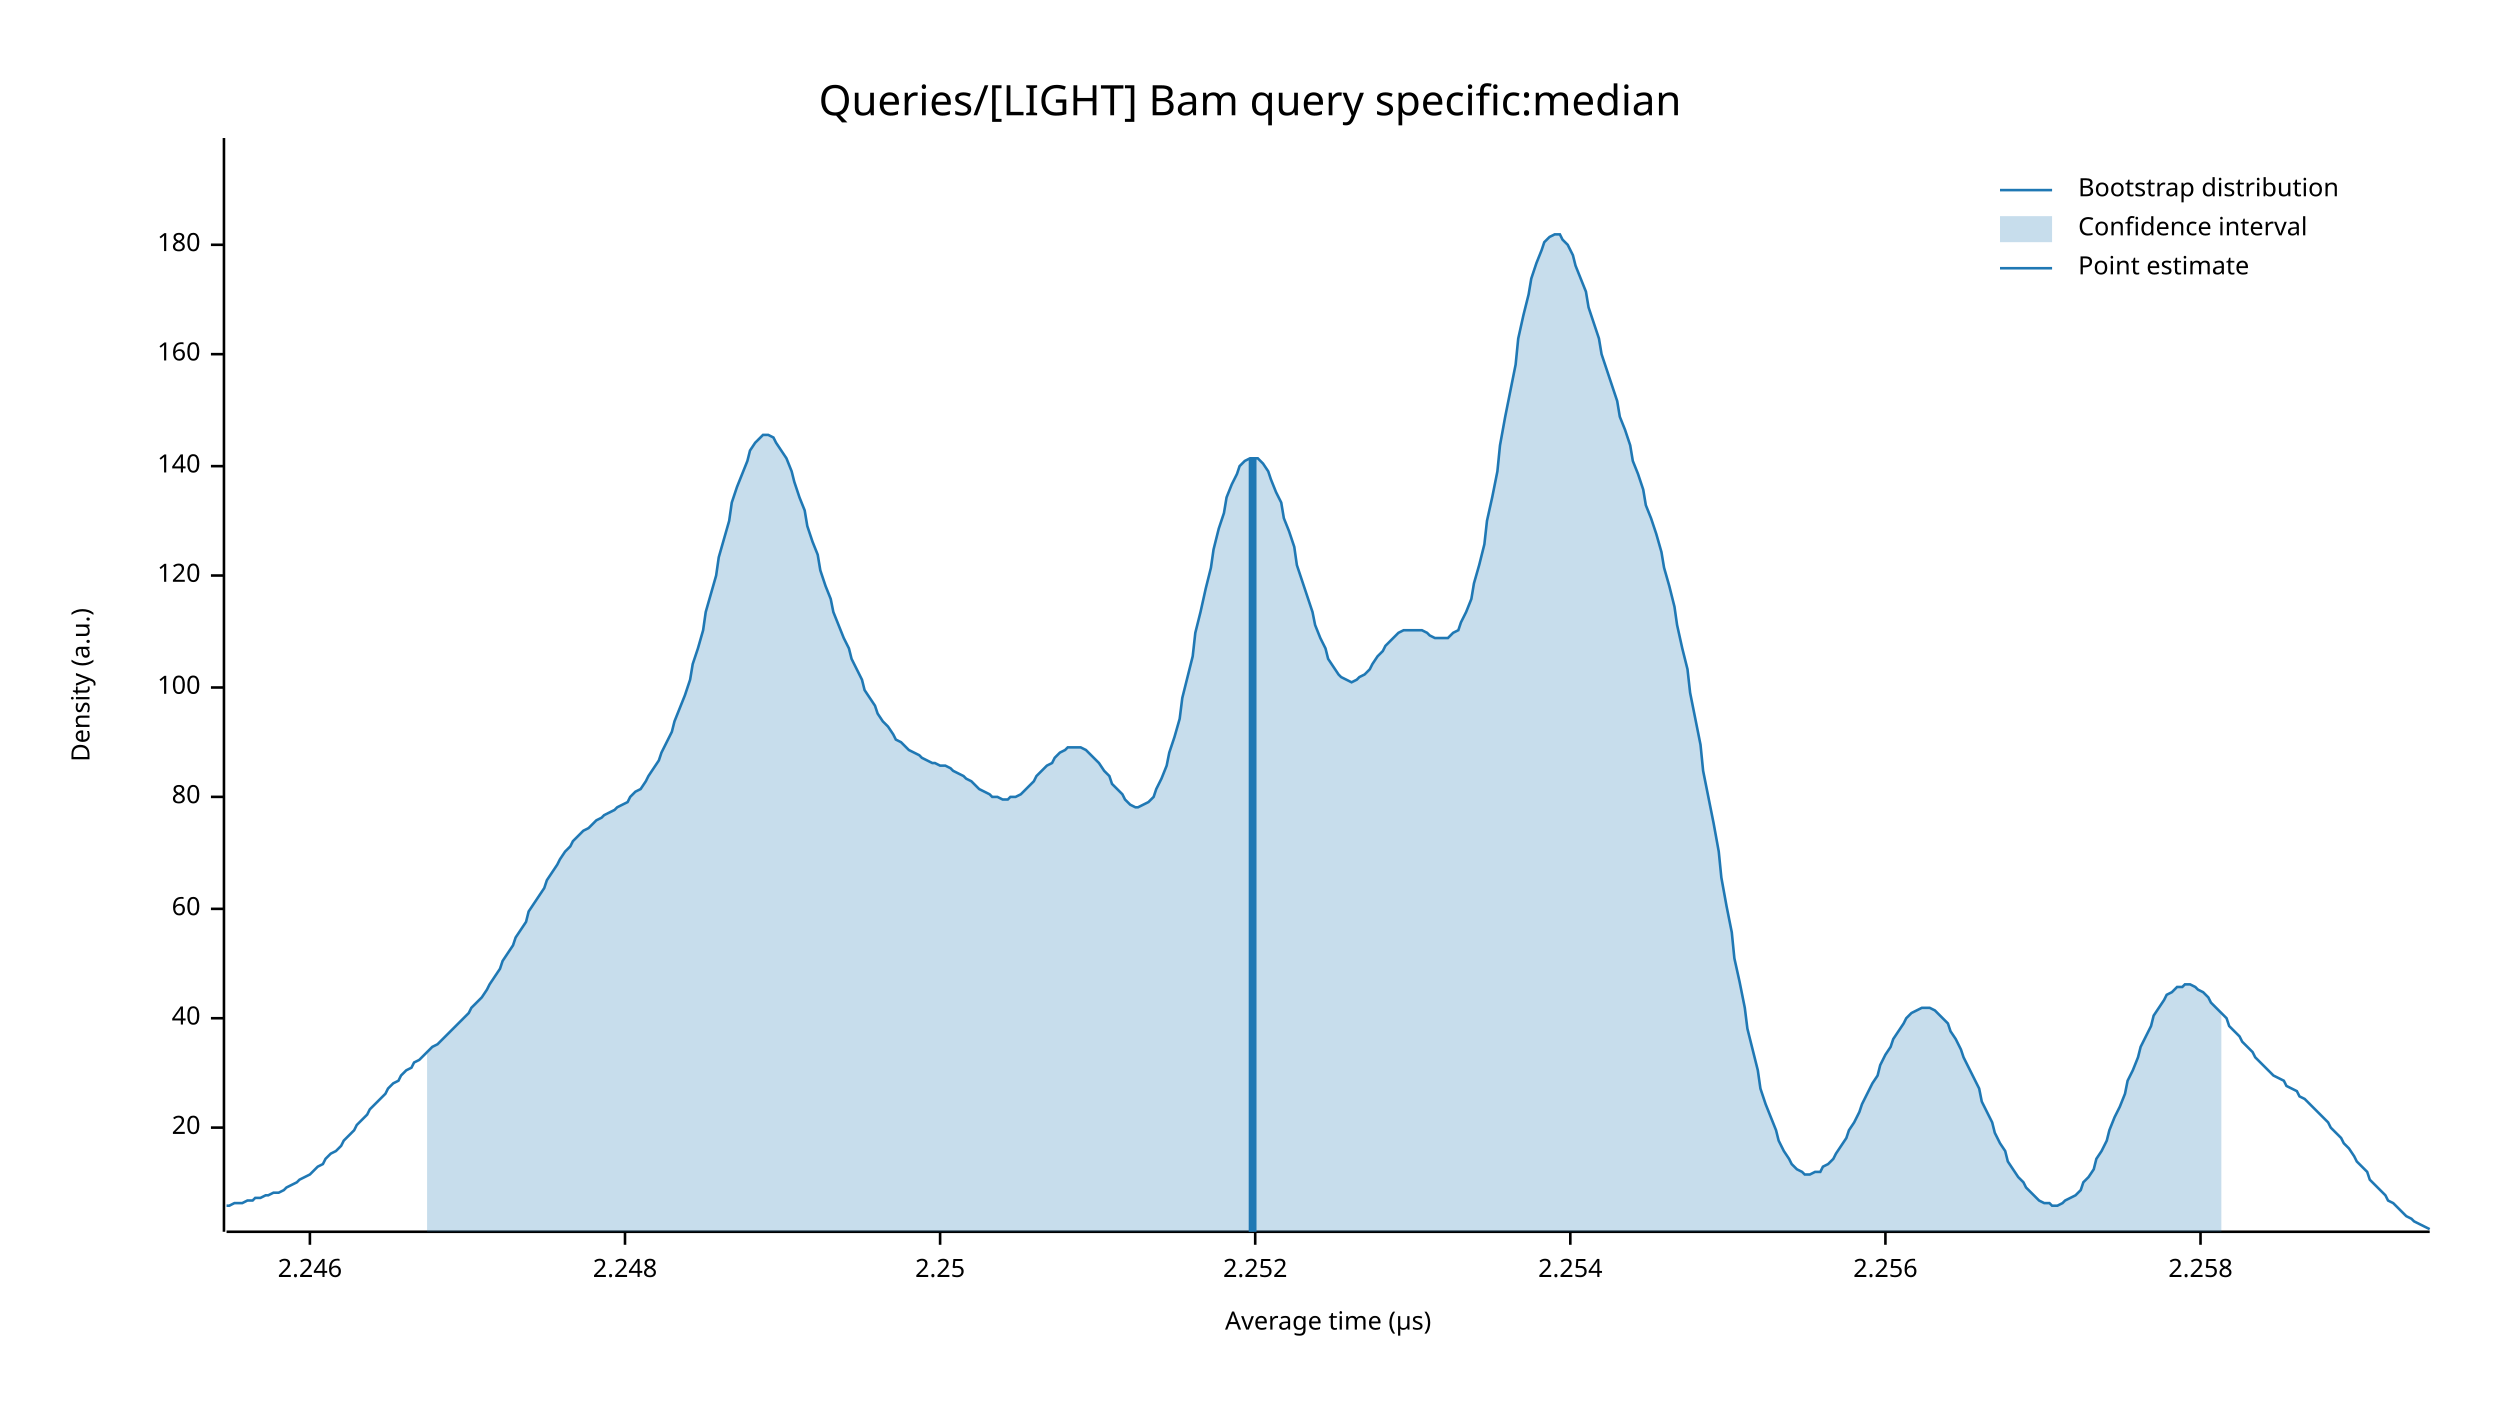
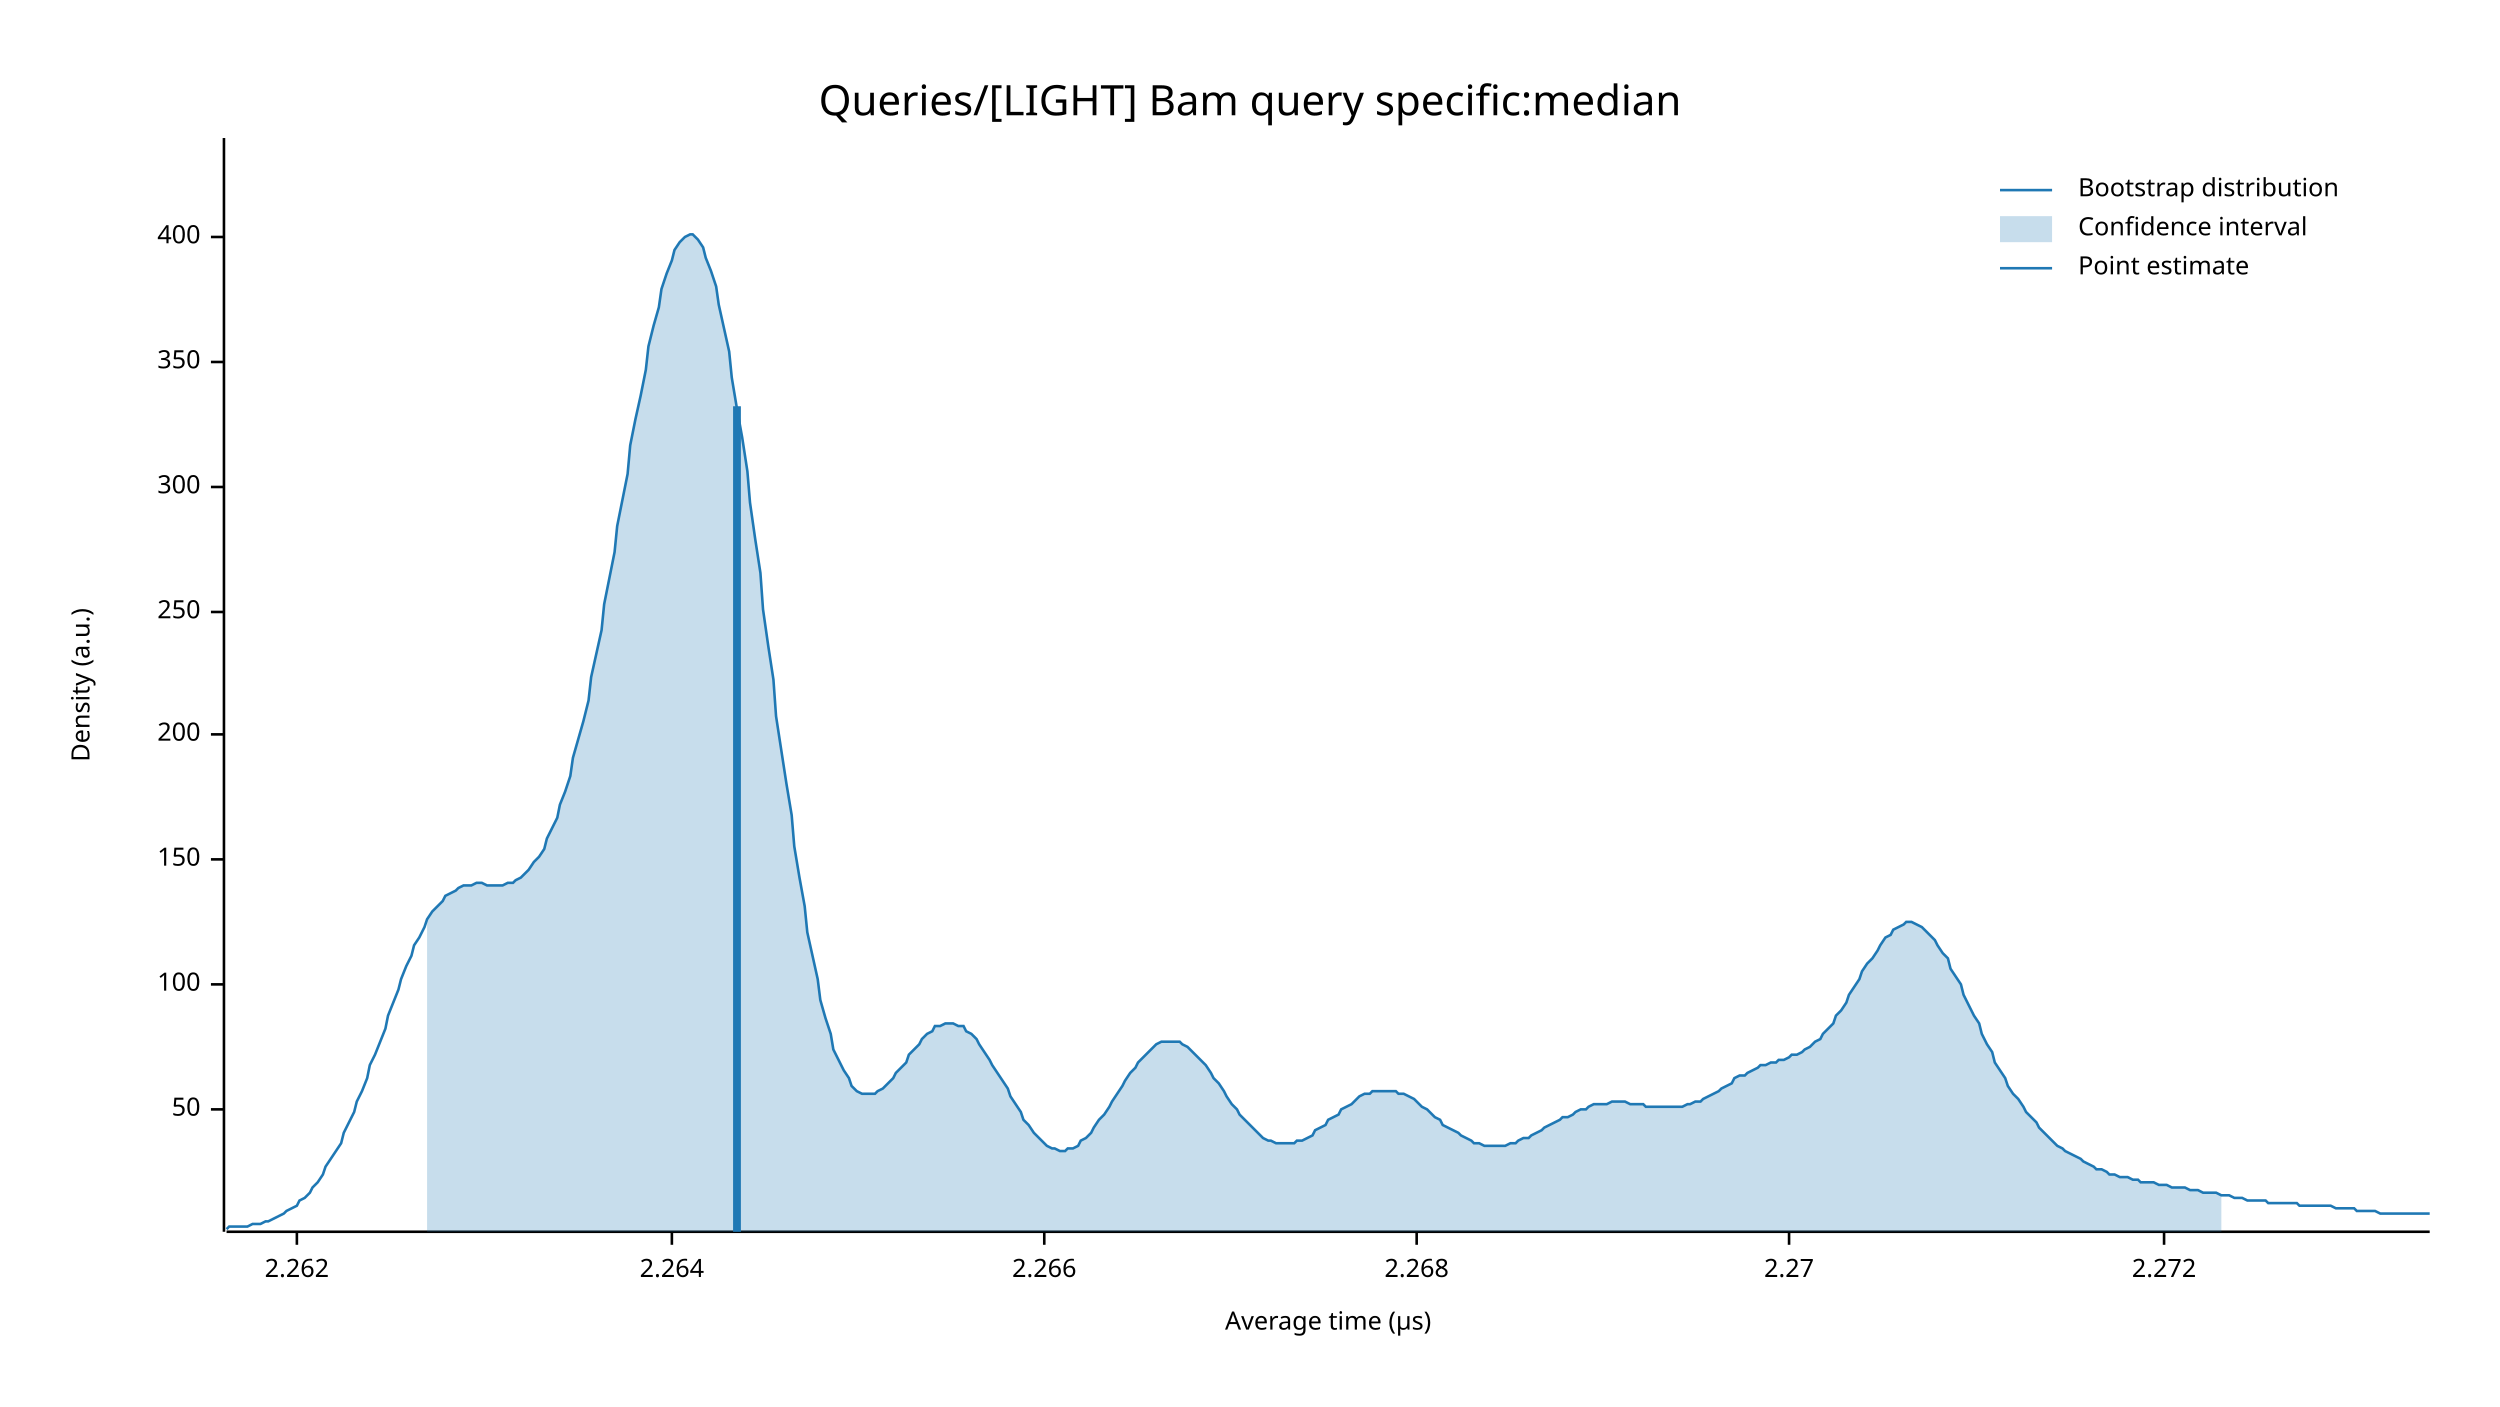
<svg xmlns="http://www.w3.org/2000/svg" width="960" height="540" viewBox="0 0 960 540">
  <text x="480" y="32" dy="0.76em" text-anchor="middle" font-family="sans-serif" font-size="16.129" opacity="1" fill="#000000">
Queries/[LIGHT] Bam query specific:median
</text>
  <text x="27" y="263" dy="0.76em" text-anchor="middle" font-family="sans-serif" font-size="9.677" opacity="1" fill="#000000" transform="rotate(270, 27, 263)">
Density (a.u.)
</text>
  <text x="510" y="513" dy="-0.5ex" text-anchor="middle" font-family="sans-serif" font-size="9.677" opacity="1" fill="#000000">
Average time (µs)
</text>
  <polyline fill="none" opacity="1" stroke="#000000" stroke-width="1" points="86,53 86,473 " />
-   <text x="77" y="433" dy="0.5ex" text-anchor="end" font-family="sans-serif" font-size="9.677" opacity="1" fill="#000000">
- 20
+   <text x="77" y="426" dy="0.5ex" text-anchor="end" font-family="sans-serif" font-size="9.677" opacity="1" fill="#000000">
+ 50
</text>
-   <polyline fill="none" opacity="1" stroke="#000000" stroke-width="1" points="81,433 86,433 " />
-   <text x="77" y="391" dy="0.5ex" text-anchor="end" font-family="sans-serif" font-size="9.677" opacity="1" fill="#000000">
- 40
- </text>
-   <polyline fill="none" opacity="1" stroke="#000000" stroke-width="1" points="81,391 86,391 " />
-   <text x="77" y="349" dy="0.5ex" text-anchor="end" font-family="sans-serif" font-size="9.677" opacity="1" fill="#000000">
- 60
- </text>
-   <polyline fill="none" opacity="1" stroke="#000000" stroke-width="1" points="81,349 86,349 " />
-   <text x="77" y="306" dy="0.5ex" text-anchor="end" font-family="sans-serif" font-size="9.677" opacity="1" fill="#000000">
- 80
- </text>
-   <polyline fill="none" opacity="1" stroke="#000000" stroke-width="1" points="81,306 86,306 " />
-   <text x="77" y="264" dy="0.5ex" text-anchor="end" font-family="sans-serif" font-size="9.677" opacity="1" fill="#000000">
+   <polyline fill="none" opacity="1" stroke="#000000" stroke-width="1" points="81,426 86,426 " />
+   <text x="77" y="378" dy="0.5ex" text-anchor="end" font-family="sans-serif" font-size="9.677" opacity="1" fill="#000000">
100
</text>
-   <polyline fill="none" opacity="1" stroke="#000000" stroke-width="1" points="81,264 86,264 " />
-   <text x="77" y="221" dy="0.5ex" text-anchor="end" font-family="sans-serif" font-size="9.677" opacity="1" fill="#000000">
- 120
+   <polyline fill="none" opacity="1" stroke="#000000" stroke-width="1" points="81,378 86,378 " />
+   <text x="77" y="330" dy="0.5ex" text-anchor="end" font-family="sans-serif" font-size="9.677" opacity="1" fill="#000000">
+ 150
</text>
-   <polyline fill="none" opacity="1" stroke="#000000" stroke-width="1" points="81,221 86,221 " />
-   <text x="77" y="179" dy="0.5ex" text-anchor="end" font-family="sans-serif" font-size="9.677" opacity="1" fill="#000000">
- 140
+   <polyline fill="none" opacity="1" stroke="#000000" stroke-width="1" points="81,330 86,330 " />
+   <text x="77" y="282" dy="0.5ex" text-anchor="end" font-family="sans-serif" font-size="9.677" opacity="1" fill="#000000">
+ 200
</text>
-   <polyline fill="none" opacity="1" stroke="#000000" stroke-width="1" points="81,179 86,179 " />
-   <text x="77" y="136" dy="0.5ex" text-anchor="end" font-family="sans-serif" font-size="9.677" opacity="1" fill="#000000">
- 160
+   <polyline fill="none" opacity="1" stroke="#000000" stroke-width="1" points="81,282 86,282 " />
+   <text x="77" y="235" dy="0.5ex" text-anchor="end" font-family="sans-serif" font-size="9.677" opacity="1" fill="#000000">
+ 250
</text>
-   <polyline fill="none" opacity="1" stroke="#000000" stroke-width="1" points="81,136 86,136 " />
-   <text x="77" y="94" dy="0.5ex" text-anchor="end" font-family="sans-serif" font-size="9.677" opacity="1" fill="#000000">
- 180
+   <polyline fill="none" opacity="1" stroke="#000000" stroke-width="1" points="81,235 86,235 " />
+   <text x="77" y="187" dy="0.5ex" text-anchor="end" font-family="sans-serif" font-size="9.677" opacity="1" fill="#000000">
+ 300
</text>
-   <polyline fill="none" opacity="1" stroke="#000000" stroke-width="1" points="81,94 86,94 " />
+   <polyline fill="none" opacity="1" stroke="#000000" stroke-width="1" points="81,187 86,187 " />
+   <text x="77" y="139" dy="0.5ex" text-anchor="end" font-family="sans-serif" font-size="9.677" opacity="1" fill="#000000">
+ 350
+ </text>
+   <polyline fill="none" opacity="1" stroke="#000000" stroke-width="1" points="81,139 86,139 " />
+   <text x="77" y="91" dy="0.5ex" text-anchor="end" font-family="sans-serif" font-size="9.677" opacity="1" fill="#000000">
+ 400
+ </text>
+   <polyline fill="none" opacity="1" stroke="#000000" stroke-width="1" points="81,91 86,91 " />
  <polyline fill="none" opacity="1" stroke="#000000" stroke-width="1" points="87,473 933,473 " />
-   <text x="119" y="483" dy="0.76em" text-anchor="middle" font-family="sans-serif" font-size="9.677" opacity="1" fill="#000000">
- 2.246
+   <text x="114" y="483" dy="0.76em" text-anchor="middle" font-family="sans-serif" font-size="9.677" opacity="1" fill="#000000">
+ 2.262
</text>
-   <polyline fill="none" opacity="1" stroke="#000000" stroke-width="1" points="119,473 119,478 " />
-   <text x="240" y="483" dy="0.76em" text-anchor="middle" font-family="sans-serif" font-size="9.677" opacity="1" fill="#000000">
- 2.248
+   <polyline fill="none" opacity="1" stroke="#000000" stroke-width="1" points="114,473 114,478 " />
+   <text x="258" y="483" dy="0.76em" text-anchor="middle" font-family="sans-serif" font-size="9.677" opacity="1" fill="#000000">
+ 2.264
</text>
-   <polyline fill="none" opacity="1" stroke="#000000" stroke-width="1" points="240,473 240,478 " />
-   <text x="361" y="483" dy="0.76em" text-anchor="middle" font-family="sans-serif" font-size="9.677" opacity="1" fill="#000000">
- 2.25
+   <polyline fill="none" opacity="1" stroke="#000000" stroke-width="1" points="258,473 258,478 " />
+   <text x="401" y="483" dy="0.76em" text-anchor="middle" font-family="sans-serif" font-size="9.677" opacity="1" fill="#000000">
+ 2.266
</text>
-   <polyline fill="none" opacity="1" stroke="#000000" stroke-width="1" points="361,473 361,478 " />
-   <text x="482" y="483" dy="0.76em" text-anchor="middle" font-family="sans-serif" font-size="9.677" opacity="1" fill="#000000">
- 2.252
+   <polyline fill="none" opacity="1" stroke="#000000" stroke-width="1" points="401,473 401,478 " />
+   <text x="544" y="483" dy="0.76em" text-anchor="middle" font-family="sans-serif" font-size="9.677" opacity="1" fill="#000000">
+ 2.268
</text>
-   <polyline fill="none" opacity="1" stroke="#000000" stroke-width="1" points="482,473 482,478 " />
-   <text x="603" y="483" dy="0.76em" text-anchor="middle" font-family="sans-serif" font-size="9.677" opacity="1" fill="#000000">
- 2.254
+   <polyline fill="none" opacity="1" stroke="#000000" stroke-width="1" points="544,473 544,478 " />
+   <text x="687" y="483" dy="0.76em" text-anchor="middle" font-family="sans-serif" font-size="9.677" opacity="1" fill="#000000">
+ 2.27
</text>
-   <polyline fill="none" opacity="1" stroke="#000000" stroke-width="1" points="603,473 603,478 " />
-   <text x="724" y="483" dy="0.76em" text-anchor="middle" font-family="sans-serif" font-size="9.677" opacity="1" fill="#000000">
- 2.256
+   <polyline fill="none" opacity="1" stroke="#000000" stroke-width="1" points="687,473 687,478 " />
+   <text x="831" y="483" dy="0.76em" text-anchor="middle" font-family="sans-serif" font-size="9.677" opacity="1" fill="#000000">
+ 2.272
</text>
-   <polyline fill="none" opacity="1" stroke="#000000" stroke-width="1" points="724,473 724,478 " />
-   <text x="845" y="483" dy="0.76em" text-anchor="middle" font-family="sans-serif" font-size="9.677" opacity="1" fill="#000000">
- 2.258
- </text>
-   <polyline fill="none" opacity="1" stroke="#000000" stroke-width="1" points="845,473 845,478 " />
-   <polyline fill="none" opacity="1" stroke="#1F78B4" stroke-width="1" points="87,463 88,463 90,462 92,462 93,462 95,461 97,461 98,460 100,460 102,459 103,459 105,458 107,458 109,457 110,456 112,455 114,454 115,453 117,452 119,451 120,450 122,448 124,447 125,445 127,443 129,442 131,440 132,438 134,436 136,434 137,432 139,430 141,428 142,426 144,424 146,422 148,420 149,418 151,416 153,415 154,413 156,411 158,410 159,408 161,407 163,405 164,404 166,402 168,401 170,399 171,398 173,396 175,394 176,393 178,391 180,389 181,387 183,385 185,383 187,380 188,378 190,375 192,372 193,369 195,366 197,363 198,360 200,357 202,354 203,350 205,347 207,344 209,341 210,338 212,335 214,332 215,330 217,327 219,325 220,323 222,321 224,319 226,318 227,317 229,315 231,314 232,313 234,312 236,311 237,310 239,309 241,308 242,306 244,304 246,303 248,300 249,298 251,295 253,292 254,289 256,285 258,281 259,277 261,272 263,267 265,261 266,255 268,249 270,242 271,235 273,228 275,221 276,214 278,207 280,200 281,193 283,187 285,182 287,177 288,173 290,170 292,168 293,167 295,167 297,168 298,170 300,173 302,176 304,181 305,185 307,191 309,196 310,202 312,208 314,213 315,219 317,225 319,230 320,235 322,240 324,245 326,249 327,253 329,257 331,261 332,265 334,268 336,271 337,274 339,277 341,279 343,282 344,284 346,285 348,287 349,288 351,289 353,290 354,291 356,292 358,293 359,293 361,294 363,294 365,295 366,296 368,297 370,298 371,299 373,300 375,302 376,303 378,304 380,305 381,306 383,306 385,307 387,307 388,306 390,306 392,305 393,304 395,302 397,300 398,298 400,296 402,294 404,293 405,291 407,289 409,288 410,287 412,287 414,287 415,287 417,288 419,290 420,291 422,293 424,296 426,298 427,301 429,303 431,305 432,307 434,309 436,310 437,310 439,309 441,308 443,306 444,303 446,299 448,294 449,289 451,283 453,276 454,268 456,260 458,252 459,243 461,235 463,226 465,218 466,211 468,203 470,197 471,191 473,186 475,182 476,179 478,177 480,176 482,176 483,176 485,178 487,181 488,184 490,189 492,193 493,199 495,204 497,210 498,217 500,223 502,229 504,235 505,240 507,245 509,249 510,253 512,256 514,259 515,260 517,261 519,262 521,261 522,260 524,259 526,257 527,255 529,252 531,250 532,248 534,246 536,244 537,243 539,242 541,242 543,242 544,242 546,242 548,243 549,244 551,245 553,245 554,245 556,245 558,243 560,242 561,239 563,235 565,230 566,224 568,217 570,209 571,200 573,191 575,181 576,171 578,160 580,150 582,140 583,130 585,121 587,113 588,107 590,101 592,96 593,93 595,91 597,90 599,90 600,92 602,94 604,98 605,102 607,107 609,112 610,118 612,124 614,130 615,136 617,142 619,148 621,154 622,160 624,165 626,171 627,177 629,182 631,188 632,194 634,199 636,205 638,212 639,218 641,225 643,233 644,240 646,249 648,257 649,266 651,276 653,286 654,296 656,306 658,316 660,327 661,337 663,348 665,358 666,368 668,377 670,387 671,395 673,403 675,411 676,418 678,424 680,429 682,434 683,438 685,442 687,445 688,447 690,449 692,450 693,451 695,451 697,450 699,450 700,448 702,447 704,445 705,443 707,440 709,437 710,434 712,431 714,427 715,424 717,420 719,416 721,413 722,409 724,405 726,402 727,399 729,396 731,393 732,391 734,389 736,388 738,387 739,387 741,387 743,388 744,389 746,391 748,393 749,396 751,399 753,403 754,406 756,410 758,414 760,418 761,423 763,427 765,431 766,435 768,439 770,442 771,446 773,449 775,452 777,454 778,456 780,458 782,460 783,461 785,462 787,462 788,463 790,463 792,462 793,461 795,460 797,459 799,457 800,454 802,452 804,449 805,445 807,442 809,438 810,434 812,429 814,425 816,420 817,415 819,411 821,406 822,402 824,398 826,394 827,390 829,387 831,384 832,382 834,381 836,379 838,379 839,378 841,378 843,379 844,380 846,381 848,383 849,385 851,387 853,389 855,391 856,394 858,396 860,398 861,400 863,402 865,404 866,406 868,408 870,410 871,411 873,413 875,414 877,415 878,417 880,418 882,419 883,421 885,422 887,424 888,425 890,427 892,429 894,431 895,433 897,435 899,437 900,439 902,441 904,444 905,446 907,448 909,450 910,453 912,455 914,457 916,459 917,461 919,462 921,464 922,465 924,467 926,468 927,469 929,470 931,471 933,472 " />
-   <polygon opacity="0.25" fill="#1F78B4" points="164,404 166,402 168,401 170,399 171,398 173,396 175,394 176,393 178,391 180,389 181,387 183,385 185,383 187,380 188,378 190,375 192,372 193,369 195,366 197,363 198,360 200,357 202,354 203,350 205,347 207,344 209,341 210,338 212,335 214,332 215,330 217,327 219,325 220,323 222,321 224,319 226,318 227,317 229,315 231,314 232,313 234,312 236,311 237,310 239,309 241,308 242,306 244,304 246,303 248,300 249,298 251,295 253,292 254,289 256,285 258,281 259,277 261,272 263,267 265,261 266,255 268,249 270,242 271,235 273,228 275,221 276,214 278,207 280,200 281,193 283,187 285,182 287,177 288,173 290,170 292,168 293,167 295,167 297,168 298,170 300,173 302,176 304,181 305,185 307,191 309,196 310,202 312,208 314,213 315,219 317,225 319,230 320,235 322,240 324,245 326,249 327,253 329,257 331,261 332,265 334,268 336,271 337,274 339,277 341,279 343,282 344,284 346,285 348,287 349,288 351,289 353,290 354,291 356,292 358,293 359,293 361,294 363,294 365,295 366,296 368,297 370,298 371,299 373,300 375,302 376,303 378,304 380,305 381,306 383,306 385,307 387,307 388,306 390,306 392,305 393,304 395,302 397,300 398,298 400,296 402,294 404,293 405,291 407,289 409,288 410,287 412,287 414,287 415,287 417,288 419,290 420,291 422,293 424,296 426,298 427,301 429,303 431,305 432,307 434,309 436,310 437,310 439,309 441,308 443,306 444,303 446,299 448,294 449,289 451,283 453,276 454,268 456,260 458,252 459,243 461,235 463,226 465,218 466,211 468,203 470,197 471,191 473,186 475,182 476,179 478,177 480,176 482,176 483,176 485,178 487,181 488,184 490,189 492,193 493,199 495,204 497,210 498,217 500,223 502,229 504,235 505,240 507,245 509,249 510,253 512,256 514,259 515,260 517,261 519,262 521,261 522,260 524,259 526,257 527,255 529,252 531,250 532,248 534,246 536,244 537,243 539,242 541,242 543,242 544,242 546,242 548,243 549,244 551,245 553,245 554,245 556,245 558,243 560,242 561,239 563,235 565,230 566,224 568,217 570,209 571,200 573,191 575,181 576,171 578,160 580,150 582,140 583,130 585,121 587,113 588,107 590,101 592,96 593,93 595,91 597,90 599,90 600,92 602,94 604,98 605,102 607,107 609,112 610,118 612,124 614,130 615,136 617,142 619,148 621,154 622,160 624,165 626,171 627,177 629,182 631,188 632,194 634,199 636,205 638,212 639,218 641,225 643,233 644,240 646,249 648,257 649,266 651,276 653,286 654,296 656,306 658,316 660,327 661,337 663,348 665,358 666,368 668,377 670,387 671,395 673,403 675,411 676,418 678,424 680,429 682,434 683,438 685,442 687,445 688,447 690,449 692,450 693,451 695,451 697,450 699,450 700,448 702,447 704,445 705,443 707,440 709,437 710,434 712,431 714,427 715,424 717,420 719,416 721,413 722,409 724,405 726,402 727,399 729,396 731,393 732,391 734,389 736,388 738,387 739,387 741,387 743,388 744,389 746,391 748,393 749,396 751,399 753,403 754,406 756,410 758,414 760,418 761,423 763,427 765,431 766,435 768,439 770,442 771,446 773,449 775,452 777,454 778,456 780,458 782,460 783,461 785,462 787,462 788,463 790,463 792,462 793,461 795,460 797,459 799,457 800,454 802,452 804,449 805,445 807,442 809,438 810,434 812,429 814,425 816,420 817,415 819,411 821,406 822,402 824,398 826,394 827,390 829,387 831,384 832,382 834,381 836,379 838,379 839,378 841,378 843,379 844,380 846,381 848,383 849,385 851,387 853,389 853,473 164,473 " />
-   <polyline fill="none" opacity="1" stroke="#1F78B4" stroke-width="3" points="481,473 481,176 " />
+   <polyline fill="none" opacity="1" stroke="#000000" stroke-width="1" points="831,473 831,478 " />
+   <polyline fill="none" opacity="1" stroke="#1F78B4" stroke-width="1" points="87,472 88,471 90,471 92,471 93,471 95,471 97,470 98,470 100,470 102,469 103,469 105,468 107,467 109,466 110,465 112,464 114,463 115,461 117,460 119,458 120,456 122,454 124,451 125,448 127,445 129,442 131,439 132,435 134,431 136,427 137,423 139,419 141,414 142,409 144,405 146,400 148,395 149,390 151,385 153,380 154,376 156,371 158,367 159,363 161,360 163,356 164,353 166,350 168,348 170,346 171,344 173,343 175,342 176,341 178,340 180,340 181,340 183,339 185,339 187,340 188,340 190,340 192,340 193,340 195,339 197,339 198,338 200,337 202,335 203,334 205,331 207,329 209,326 210,322 212,318 214,314 215,309 217,304 219,298 220,291 222,284 224,277 226,269 227,260 229,251 231,242 232,232 234,222 236,212 237,202 239,192 241,182 242,171 244,161 246,152 248,142 249,133 251,125 253,118 254,111 256,105 258,100 259,96 261,93 263,91 265,90 266,90 268,92 270,95 271,99 273,104 275,110 276,117 278,126 280,135 281,145 283,157 285,168 287,181 288,193 290,207 292,220 293,234 295,248 297,261 298,275 300,288 302,301 304,313 305,325 307,337 309,348 310,358 312,367 314,376 315,384 317,391 319,397 320,403 322,407 324,411 326,414 327,417 329,419 331,420 332,420 334,420 336,420 337,419 339,418 341,416 343,414 344,412 346,410 348,408 349,405 351,403 353,401 354,399 356,397 358,396 359,394 361,394 363,393 365,393 366,393 368,394 370,394 371,396 373,397 375,399 376,401 378,404 380,407 381,409 383,412 385,415 387,418 388,421 390,424 392,427 393,430 395,432 397,435 398,436 400,438 402,440 404,441 405,441 407,442 409,442 410,441 412,441 414,440 415,438 417,437 419,435 420,433 422,430 424,428 426,425 427,423 429,420 431,417 432,415 434,412 436,410 437,408 439,406 441,404 443,402 444,401 446,400 448,400 449,400 451,400 453,400 454,401 456,402 458,404 459,405 461,407 463,409 465,412 466,414 468,416 470,419 471,421 473,424 475,426 476,428 478,430 480,432 482,434 483,435 485,437 487,438 488,438 490,439 492,439 493,439 495,439 497,439 498,438 500,438 502,437 504,436 505,434 507,433 509,432 510,430 512,429 514,428 515,426 517,425 519,424 521,422 522,421 524,420 526,420 527,419 529,419 531,419 532,419 534,419 536,419 537,420 539,420 541,421 543,422 544,423 546,425 548,426 549,427 551,429 553,430 554,432 556,433 558,434 560,435 561,436 563,437 565,438 566,439 568,439 570,440 571,440 573,440 575,440 576,440 578,440 580,439 582,439 583,438 585,437 587,437 588,436 590,435 592,434 593,433 595,432 597,431 599,430 600,429 602,429 604,428 605,427 607,426 609,426 610,425 612,424 614,424 615,424 617,424 619,423 621,423 622,423 624,423 626,424 627,424 629,424 631,424 632,425 634,425 636,425 638,425 639,425 641,425 643,425 644,425 646,425 648,424 649,424 651,423 653,423 654,422 656,421 658,420 660,419 661,418 663,417 665,416 666,414 668,413 670,413 671,412 673,411 675,410 676,409 678,409 680,408 682,408 683,407 685,407 687,406 688,405 690,405 692,404 693,403 695,402 697,400 699,399 700,397 702,395 704,393 705,390 707,388 709,385 710,382 712,379 714,376 715,373 717,370 719,368 721,365 722,363 724,360 726,359 727,357 729,356 731,355 732,354 734,354 736,355 738,356 739,357 741,359 743,361 744,363 746,366 748,368 749,372 751,375 753,378 754,382 756,386 758,390 760,393 761,397 763,401 765,404 766,408 768,411 770,414 771,417 773,420 775,422 777,425 778,427 780,429 782,431 783,433 785,435 787,437 788,438 790,440 792,441 793,442 795,443 797,444 799,445 800,446 802,447 804,448 805,449 807,449 809,450 810,451 812,451 814,452 816,452 817,452 819,453 821,453 822,454 824,454 826,454 827,454 829,455 831,455 832,455 834,456 836,456 838,456 839,456 841,457 843,457 844,457 846,458 848,458 849,458 851,458 853,459 855,459 856,459 858,460 860,460 861,460 863,461 865,461 866,461 868,461 870,461 871,462 873,462 875,462 877,462 878,462 880,462 882,462 883,463 885,463 887,463 888,463 890,463 892,463 894,463 895,463 897,464 899,464 900,464 902,464 904,464 905,465 907,465 909,465 910,465 912,465 914,466 916,466 917,466 919,466 921,466 922,466 924,466 926,466 927,466 929,466 931,466 933,466 " />
+   <polygon opacity="0.25" fill="#1F78B4" points="164,353 166,350 168,348 170,346 171,344 173,343 175,342 176,341 178,340 180,340 181,340 183,339 185,339 187,340 188,340 190,340 192,340 193,340 195,339 197,339 198,338 200,337 202,335 203,334 205,331 207,329 209,326 210,322 212,318 214,314 215,309 217,304 219,298 220,291 222,284 224,277 226,269 227,260 229,251 231,242 232,232 234,222 236,212 237,202 239,192 241,182 242,171 244,161 246,152 248,142 249,133 251,125 253,118 254,111 256,105 258,100 259,96 261,93 263,91 265,90 266,90 268,92 270,95 271,99 273,104 275,110 276,117 278,126 280,135 281,145 283,157 285,168 287,181 288,193 290,207 292,220 293,234 295,248 297,261 298,275 300,288 302,301 304,313 305,325 307,337 309,348 310,358 312,367 314,376 315,384 317,391 319,397 320,403 322,407 324,411 326,414 327,417 329,419 331,420 332,420 334,420 336,420 337,419 339,418 341,416 343,414 344,412 346,410 348,408 349,405 351,403 353,401 354,399 356,397 358,396 359,394 361,394 363,393 365,393 366,393 368,394 370,394 371,396 373,397 375,399 376,401 378,404 380,407 381,409 383,412 385,415 387,418 388,421 390,424 392,427 393,430 395,432 397,435 398,436 400,438 402,440 404,441 405,441 407,442 409,442 410,441 412,441 414,440 415,438 417,437 419,435 420,433 422,430 424,428 426,425 427,423 429,420 431,417 432,415 434,412 436,410 437,408 439,406 441,404 443,402 444,401 446,400 448,400 449,400 451,400 453,400 454,401 456,402 458,404 459,405 461,407 463,409 465,412 466,414 468,416 470,419 471,421 473,424 475,426 476,428 478,430 480,432 482,434 483,435 485,437 487,438 488,438 490,439 492,439 493,439 495,439 497,439 498,438 500,438 502,437 504,436 505,434 507,433 509,432 510,430 512,429 514,428 515,426 517,425 519,424 521,422 522,421 524,420 526,420 527,419 529,419 531,419 532,419 534,419 536,419 537,420 539,420 541,421 543,422 544,423 546,425 548,426 549,427 551,429 553,430 554,432 556,433 558,434 560,435 561,436 563,437 565,438 566,439 568,439 570,440 571,440 573,440 575,440 576,440 578,440 580,439 582,439 583,438 585,437 587,437 588,436 590,435 592,434 593,433 595,432 597,431 599,430 600,429 602,429 604,428 605,427 607,426 609,426 610,425 612,424 614,424 615,424 617,424 619,423 621,423 622,423 624,423 626,424 627,424 629,424 631,424 632,425 634,425 636,425 638,425 639,425 641,425 643,425 644,425 646,425 648,424 649,424 651,423 653,423 654,422 656,421 658,420 660,419 661,418 663,417 665,416 666,414 668,413 670,413 671,412 673,411 675,410 676,409 678,409 680,408 682,408 683,407 685,407 687,406 688,405 690,405 692,404 693,403 695,402 697,400 699,399 700,397 702,395 704,393 705,390 707,388 709,385 710,382 712,379 714,376 715,373 717,370 719,368 721,365 722,363 724,360 726,359 727,357 729,356 731,355 732,354 734,354 736,355 738,356 739,357 741,359 743,361 744,363 746,366 748,368 749,372 751,375 753,378 754,382 756,386 758,390 760,393 761,397 763,401 765,404 766,408 768,411 770,414 771,417 773,420 775,422 777,425 778,427 780,429 782,431 783,433 785,435 787,437 788,438 790,440 792,441 793,442 795,443 797,444 799,445 800,446 802,447 804,448 805,449 807,449 809,450 810,451 812,451 814,452 816,452 817,452 819,453 821,453 822,454 824,454 826,454 827,454 829,455 831,455 832,455 834,456 836,456 838,456 839,456 841,457 843,457 844,457 846,458 848,458 849,458 851,458 853,459 853,473 164,473 " />
+   <polyline fill="none" opacity="1" stroke="#1F78B4" stroke-width="3" points="283,473 283,156 " />
  <text x="798" y="68" dy="0.76em" text-anchor="start" font-family="sans-serif" font-size="9.677" opacity="1" fill="#000000">
Bootstrap distribution
</text>
  <text x="798" y="83" dy="0.76em" text-anchor="start" font-family="sans-serif" font-size="9.677" opacity="1" fill="#000000">
Confidence interval
</text>
  <text x="798" y="98" dy="0.76em" text-anchor="start" font-family="sans-serif" font-size="9.677" opacity="1" fill="#000000">
Point estimate
</text>
  <polyline fill="none" opacity="1" stroke="#1F78B4" stroke-width="1" points="768,73 788,73 " />
  <rect x="768" y="83" width="20" height="10" opacity="0.25" fill="#1F78B4" stroke="none" />
  <polyline fill="none" opacity="1" stroke="#1F78B4" stroke-width="1" points="768,103 788,103 " />
</svg>
